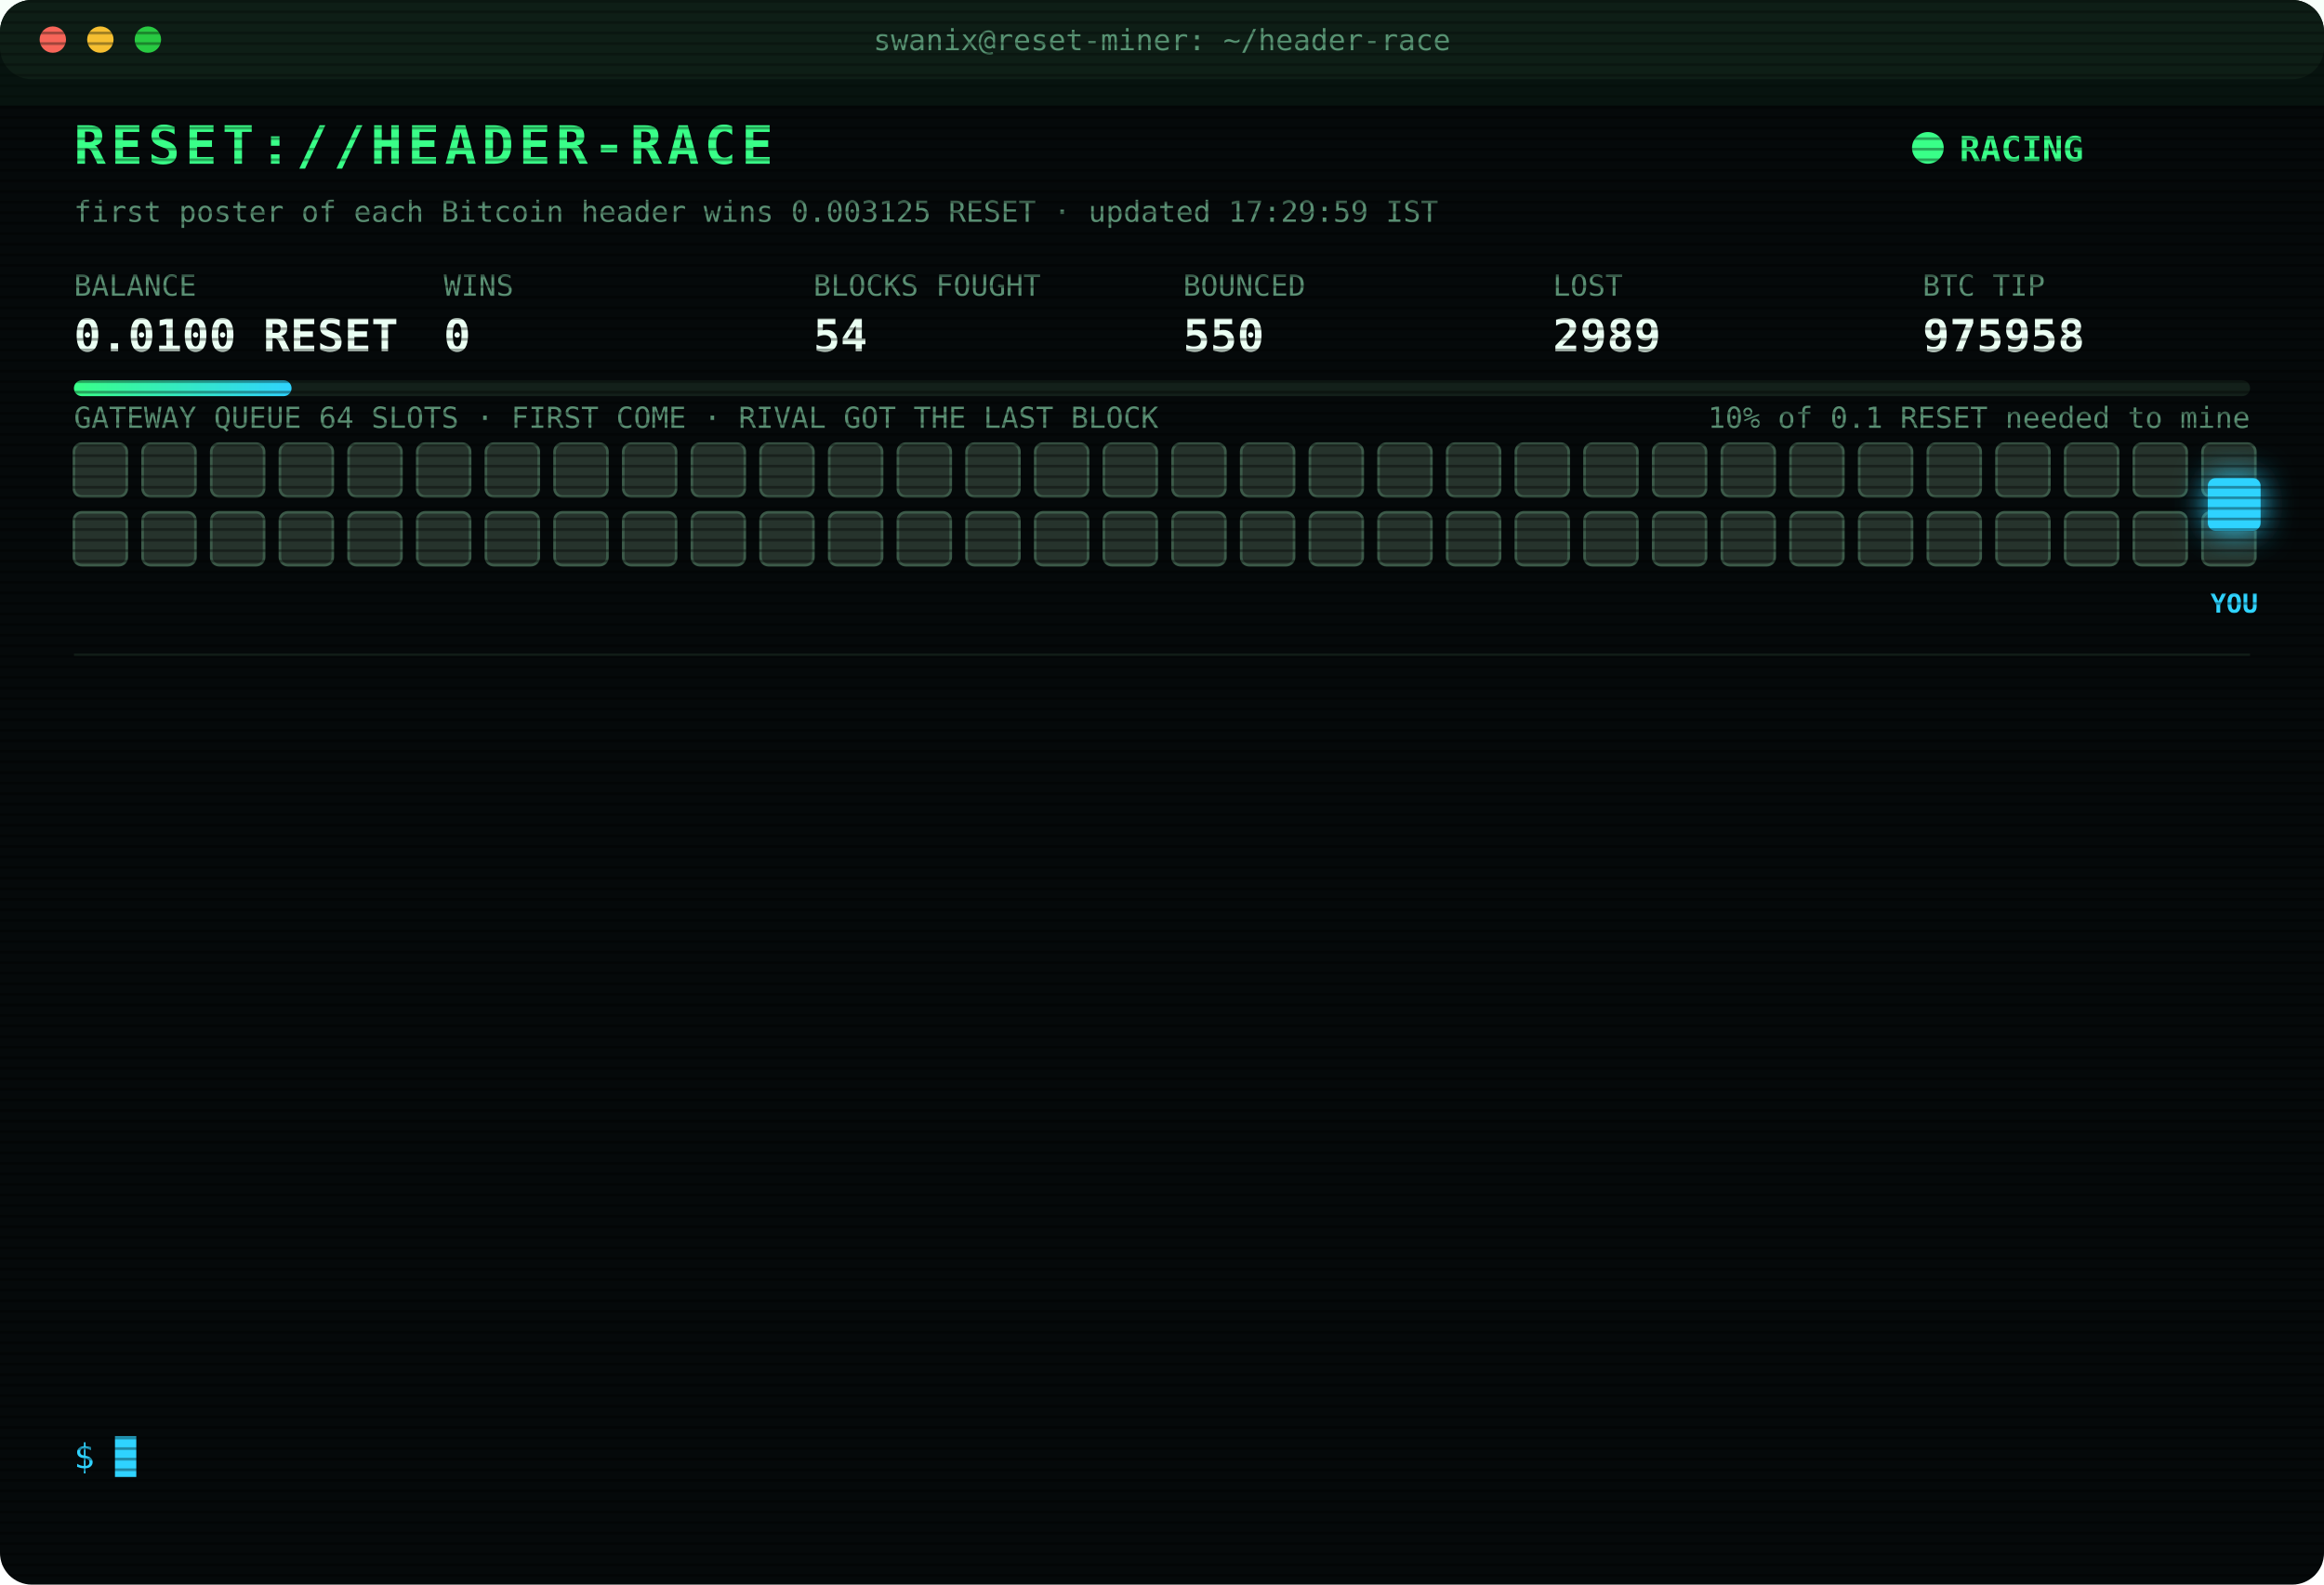
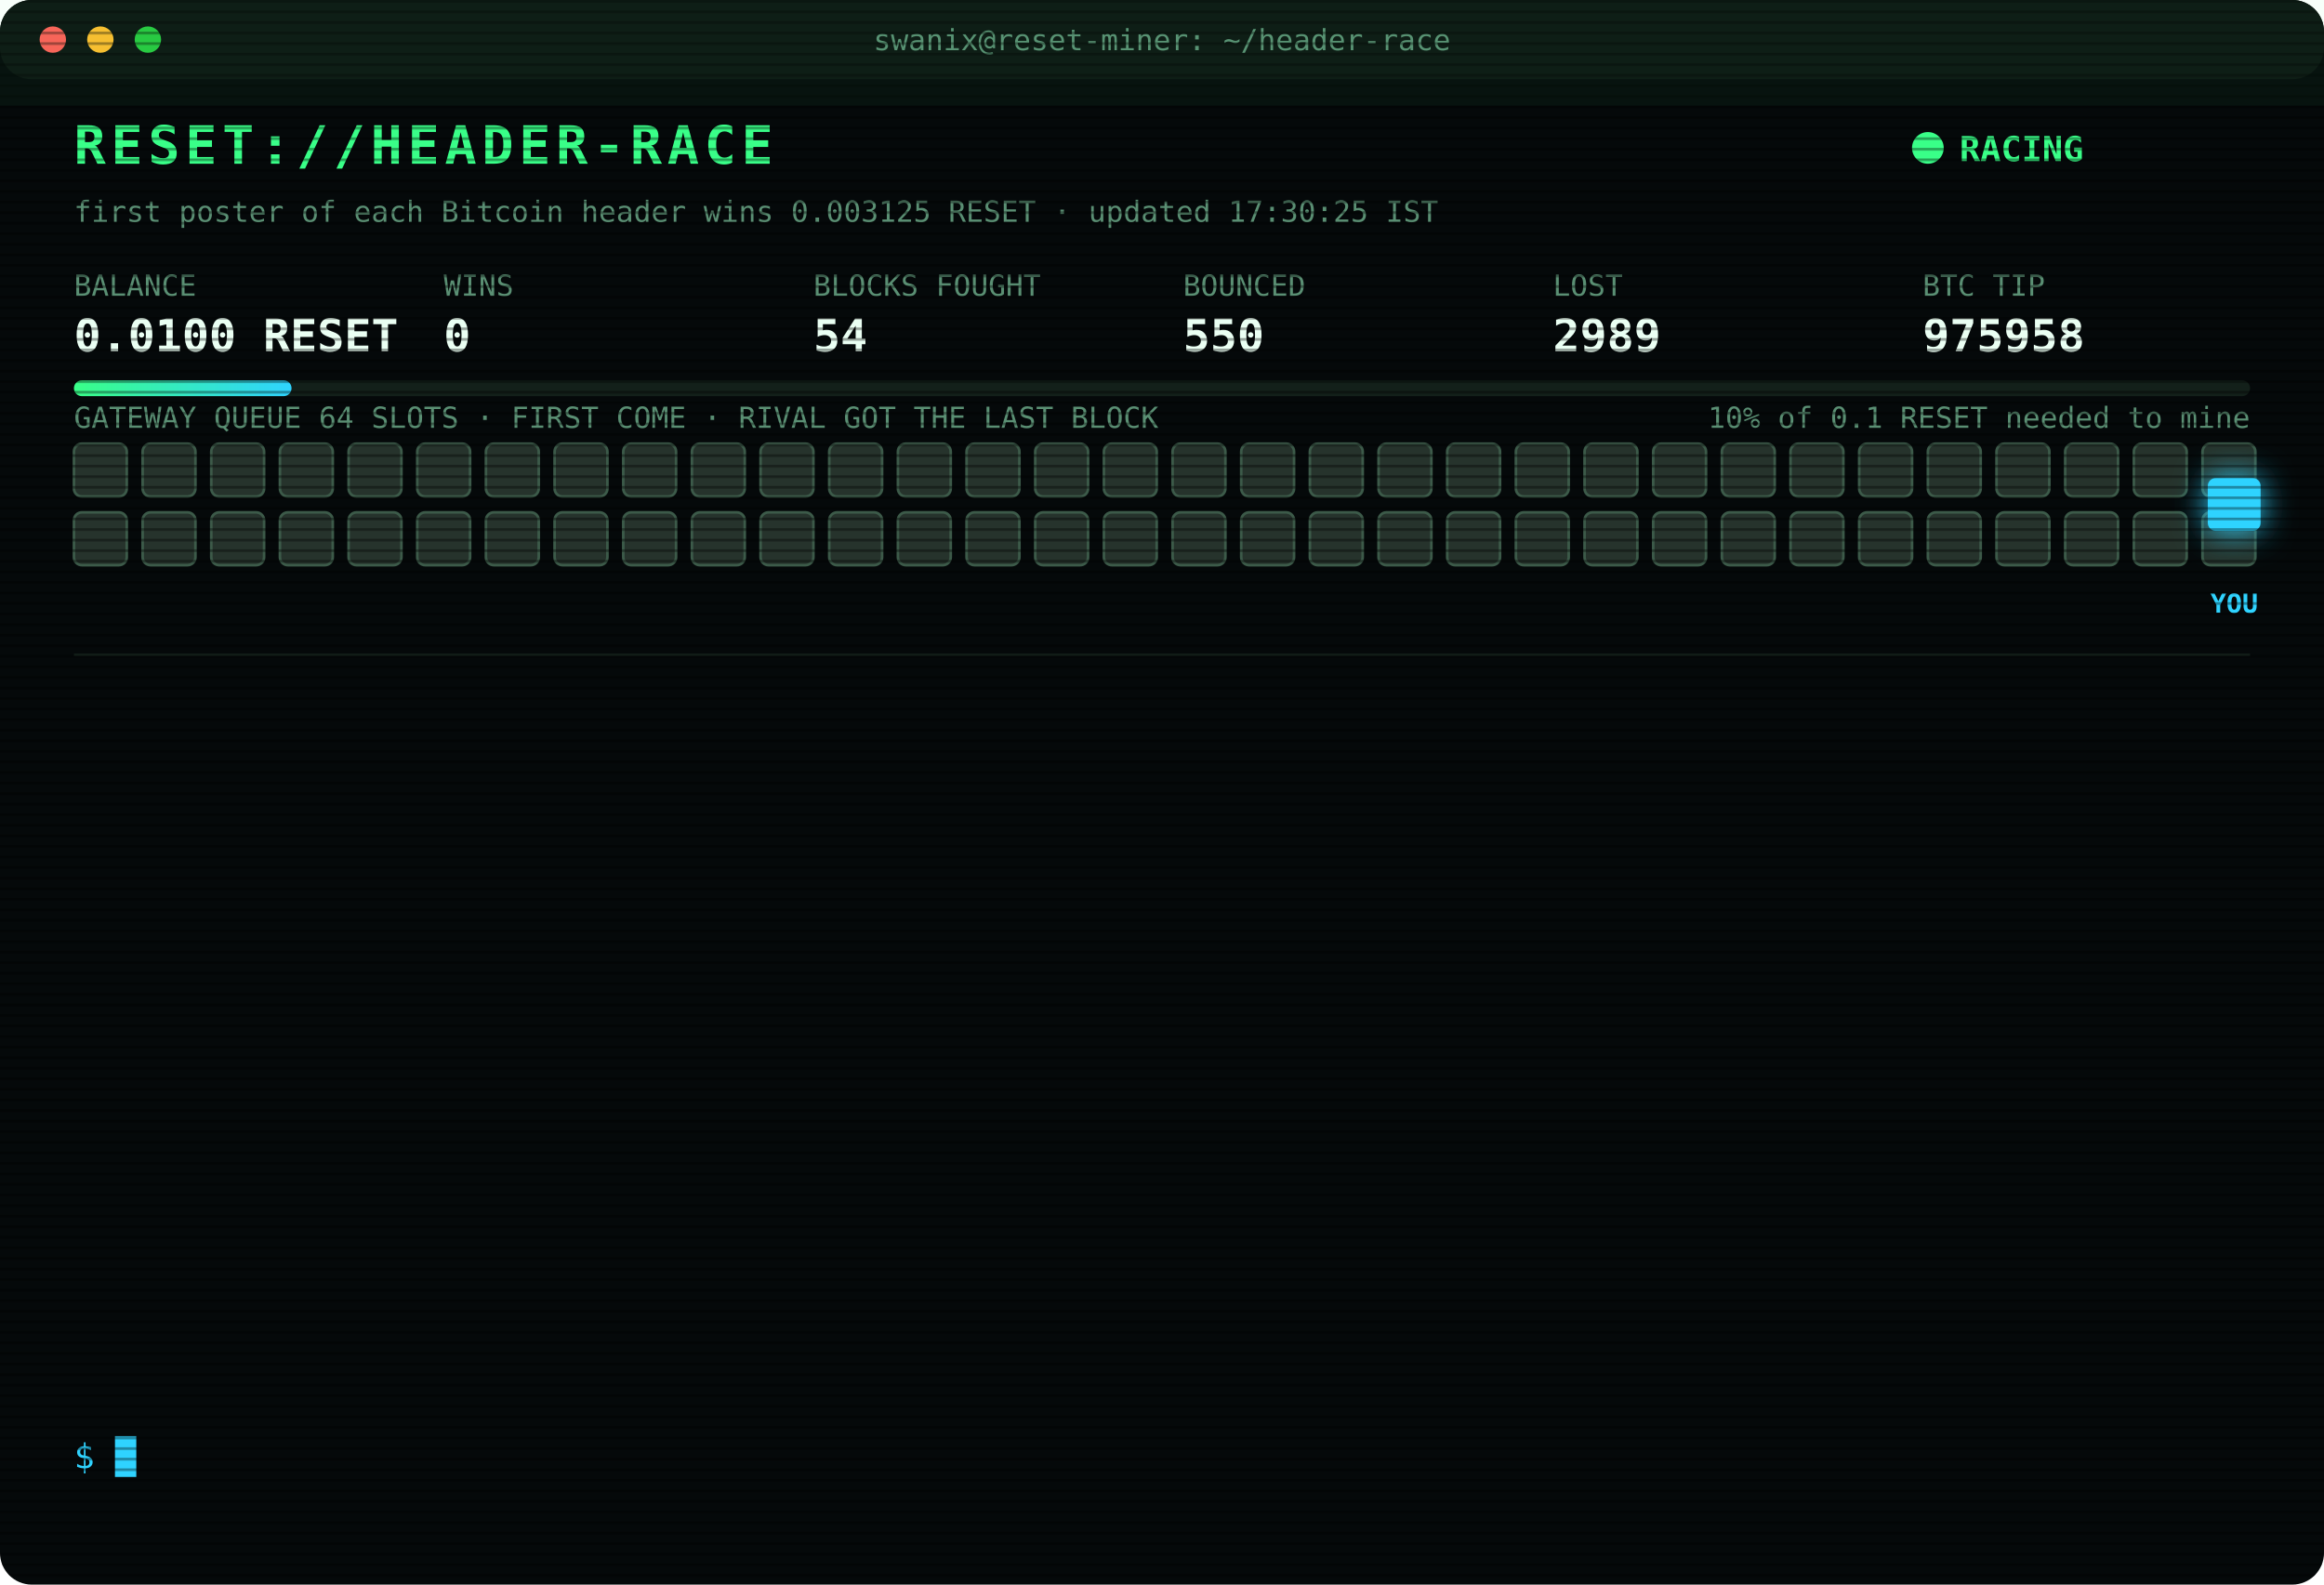
<svg xmlns="http://www.w3.org/2000/svg" width="880" height="600" viewBox="0 0 880 600" font-family="ui-monospace,SFMono-Regular,Menlo,Consolas,monospace">
  <style>
text{font-size:13px;fill:#7CFFB2}
.title{font-size:20px;font-weight:700;fill:#39FF88;letter-spacing:2px;animation:glitch 3s infinite steps(1)}
.sub{fill:#2fd3ff}.k{fill:#5a8f73;font-size:11px}.v{font-size:17px;font-weight:700;fill:#eafff3}
.ts{fill:#3f6b56}.boot{fill:#2fd3ff}.dim{fill:#5a8f73}.bad{fill:#ff4d6d}.warn{fill:#ffd23f}.mag{fill:#ff5cf0}.win{fill:#39FF88;font-weight:700}
.tag{font-size:10px;fill:#2fd3ff;font-weight:700}
.rival{fill:#26332c;stroke:#3c5a49;animation:jam 1.2s infinite alternate}
.idle{fill:#141c18;stroke:#22302a;animation:breathe 4s infinite}
.me{fill:#2fd3ff;filter:drop-shadow(0 0 6px #2fd3ff)}
.hover{animation:nudge 1.1s infinite ease-in-out}.bounce{animation:kick 1.4s infinite}
.ln{opacity:0;animation:in .4s forwards}
.cur{animation:blink 1s infinite steps(1)}
.scan{animation:scan 6s infinite linear}
.led{animation:blink 1.4s infinite}
@keyframes in{from{opacity:0;transform:translateX(-6px)}to{opacity:1;transform:none}}
@keyframes blink{50%{opacity:0}}
@keyframes jam{to{fill:#33463b}}
@keyframes breathe{50%{opacity:.4}}
@keyframes nudge{50%{transform:translateX(-10px)}}
@keyframes kick{0%,100%{transform:none}30%{transform:translateX(-14px)}55%{transform:translateX(10px) translateY(-6px)}}
@keyframes glitch{0%,92%{transform:none}93%{transform:translateX(2px);fill:#ff4d6d}95%{transform:translateX(-2px);fill:#2fd3ff}97%{transform:none}}
@keyframes scan{from{transform:translateY(-40px)}to{transform:translateY(600px)}}
</style>
  <defs>
    <pattern id="sl" width="4" height="4" patternUnits="userSpaceOnUse">
      <rect width="4" height="1" fill="#000" opacity=".35" />
    </pattern>
    <linearGradient id="bar">
      <stop offset="0" stop-color="#39FF88" />
      <stop offset="1" stop-color="#2fd3ff" />
    </linearGradient>
  </defs>
  <rect width="880" height="600" rx="12" fill="#05090a" />
  <rect width="880" height="30" rx="12" fill="#0d1512" />
  <circle cx="20" cy="15" r="5" fill="#ff5f57" />
  <circle cx="38" cy="15" r="5" fill="#febc2e" />
  <circle cx="56" cy="15" r="5" fill="#28c840" />
  <text x="440" y="19" text-anchor="middle" class="k">swanix@reset-miner: ~/header-race</text>
  <text x="28" y="62" class="title">RESET://HEADER-RACE</text>
  <circle class="led" cx="730" cy="56" r="6" fill="#39FF88" />
  <text x="742" y="61" class="win">RACING</text>
-   <text x="28" y="84" class="k">first poster of each Bitcoin header wins 0.003125 RESET · updated 17:29:59 IST</text>
+   <text x="28" y="84" class="k">first poster of each Bitcoin header wins 0.003125 RESET · updated 17:30:25 IST</text>
  <text x="28" y="112" class="k">BALANCE</text>
  <text x="28" y="133" class="v">0.0100 RESET</text>
  <text x="168" y="112" class="k">WINS</text>
  <text x="168" y="133" class="v">0</text>
  <text x="308" y="112" class="k">BLOCKS FOUGHT</text>
  <text x="308" y="133" class="v">54</text>
  <text x="448" y="112" class="k">BOUNCED</text>
  <text x="448" y="133" class="v">550</text>
  <text x="588" y="112" class="k">LOST</text>
  <text x="588" y="133" class="v">2989</text>
  <text x="728" y="112" class="k">BTC TIP</text>
  <text x="728" y="133" class="v">975958</text>
  <rect x="28" y="144" width="824" height="6" rx="3" fill="#13201a" />
  <rect x="28" y="144" width="82.4" height="6" rx="3" fill="url(#bar)" />
  <text x="852" y="162" text-anchor="end" class="k">10% of 0.1 RESET needed to mine</text>
  <text x="28" y="162" class="k">GATEWAY QUEUE 64 SLOTS · FIRST COME · RIVAL GOT THE LAST BLOCK</text>
  <rect class="rival" x="28" y="168" width="20" height="20" rx="3" style="animation-delay:0.00s" />
  <rect class="rival" x="54" y="168" width="20" height="20" rx="3" style="animation-delay:0.05s" />
  <rect class="rival" x="80" y="168" width="20" height="20" rx="3" style="animation-delay:0.10s" />
  <rect class="rival" x="106" y="168" width="20" height="20" rx="3" style="animation-delay:0.15s" />
  <rect class="rival" x="132" y="168" width="20" height="20" rx="3" style="animation-delay:0.20s" />
  <rect class="rival" x="158" y="168" width="20" height="20" rx="3" style="animation-delay:0.25s" />
  <rect class="rival" x="184" y="168" width="20" height="20" rx="3" style="animation-delay:0.30s" />
  <rect class="rival" x="210" y="168" width="20" height="20" rx="3" style="animation-delay:0.35s" />
  <rect class="rival" x="236" y="168" width="20" height="20" rx="3" style="animation-delay:0.40s" />
  <rect class="rival" x="262" y="168" width="20" height="20" rx="3" style="animation-delay:0.45s" />
  <rect class="rival" x="288" y="168" width="20" height="20" rx="3" style="animation-delay:0.50s" />
  <rect class="rival" x="314" y="168" width="20" height="20" rx="3" style="animation-delay:0.55s" />
  <rect class="rival" x="340" y="168" width="20" height="20" rx="3" style="animation-delay:0.60s" />
  <rect class="rival" x="366" y="168" width="20" height="20" rx="3" style="animation-delay:0.65s" />
  <rect class="rival" x="392" y="168" width="20" height="20" rx="3" style="animation-delay:0.70s" />
  <rect class="rival" x="418" y="168" width="20" height="20" rx="3" style="animation-delay:0.75s" />
  <rect class="rival" x="444" y="168" width="20" height="20" rx="3" style="animation-delay:0.80s" />
  <rect class="rival" x="470" y="168" width="20" height="20" rx="3" style="animation-delay:0.85s" />
  <rect class="rival" x="496" y="168" width="20" height="20" rx="3" style="animation-delay:0.90s" />
  <rect class="rival" x="522" y="168" width="20" height="20" rx="3" style="animation-delay:0.95s" />
  <rect class="rival" x="548" y="168" width="20" height="20" rx="3" style="animation-delay:1.00s" />
  <rect class="rival" x="574" y="168" width="20" height="20" rx="3" style="animation-delay:1.05s" />
  <rect class="rival" x="600" y="168" width="20" height="20" rx="3" style="animation-delay:1.10s" />
  <rect class="rival" x="626" y="168" width="20" height="20" rx="3" style="animation-delay:1.15s" />
  <rect class="rival" x="652" y="168" width="20" height="20" rx="3" style="animation-delay:1.20s" />
  <rect class="rival" x="678" y="168" width="20" height="20" rx="3" style="animation-delay:1.25s" />
  <rect class="rival" x="704" y="168" width="20" height="20" rx="3" style="animation-delay:1.30s" />
  <rect class="rival" x="730" y="168" width="20" height="20" rx="3" style="animation-delay:1.35s" />
  <rect class="rival" x="756" y="168" width="20" height="20" rx="3" style="animation-delay:1.40s" />
  <rect class="rival" x="782" y="168" width="20" height="20" rx="3" style="animation-delay:1.45s" />
  <rect class="rival" x="808" y="168" width="20" height="20" rx="3" style="animation-delay:1.50s" />
  <rect class="rival" x="834" y="168" width="20" height="20" rx="3" style="animation-delay:1.55s" />
  <rect class="rival" x="28" y="194" width="20" height="20" rx="3" style="animation-delay:1.60s" />
  <rect class="rival" x="54" y="194" width="20" height="20" rx="3" style="animation-delay:1.65s" />
  <rect class="rival" x="80" y="194" width="20" height="20" rx="3" style="animation-delay:1.70s" />
  <rect class="rival" x="106" y="194" width="20" height="20" rx="3" style="animation-delay:1.75s" />
  <rect class="rival" x="132" y="194" width="20" height="20" rx="3" style="animation-delay:1.80s" />
  <rect class="rival" x="158" y="194" width="20" height="20" rx="3" style="animation-delay:1.85s" />
  <rect class="rival" x="184" y="194" width="20" height="20" rx="3" style="animation-delay:1.90s" />
  <rect class="rival" x="210" y="194" width="20" height="20" rx="3" style="animation-delay:1.95s" />
  <rect class="rival" x="236" y="194" width="20" height="20" rx="3" style="animation-delay:2.00s" />
  <rect class="rival" x="262" y="194" width="20" height="20" rx="3" style="animation-delay:2.05s" />
  <rect class="rival" x="288" y="194" width="20" height="20" rx="3" style="animation-delay:2.10s" />
  <rect class="rival" x="314" y="194" width="20" height="20" rx="3" style="animation-delay:2.15s" />
  <rect class="rival" x="340" y="194" width="20" height="20" rx="3" style="animation-delay:2.20s" />
  <rect class="rival" x="366" y="194" width="20" height="20" rx="3" style="animation-delay:2.25s" />
  <rect class="rival" x="392" y="194" width="20" height="20" rx="3" style="animation-delay:2.30s" />
  <rect class="rival" x="418" y="194" width="20" height="20" rx="3" style="animation-delay:2.35s" />
  <rect class="rival" x="444" y="194" width="20" height="20" rx="3" style="animation-delay:2.40s" />
  <rect class="rival" x="470" y="194" width="20" height="20" rx="3" style="animation-delay:2.45s" />
  <rect class="rival" x="496" y="194" width="20" height="20" rx="3" style="animation-delay:2.50s" />
  <rect class="rival" x="522" y="194" width="20" height="20" rx="3" style="animation-delay:2.55s" />
  <rect class="rival" x="548" y="194" width="20" height="20" rx="3" style="animation-delay:2.60s" />
  <rect class="rival" x="574" y="194" width="20" height="20" rx="3" style="animation-delay:2.65s" />
  <rect class="rival" x="600" y="194" width="20" height="20" rx="3" style="animation-delay:2.70s" />
  <rect class="rival" x="626" y="194" width="20" height="20" rx="3" style="animation-delay:2.75s" />
  <rect class="rival" x="652" y="194" width="20" height="20" rx="3" style="animation-delay:2.80s" />
  <rect class="rival" x="678" y="194" width="20" height="20" rx="3" style="animation-delay:2.85s" />
  <rect class="rival" x="704" y="194" width="20" height="20" rx="3" style="animation-delay:2.90s" />
  <rect class="rival" x="730" y="194" width="20" height="20" rx="3" style="animation-delay:2.95s" />
  <rect class="rival" x="756" y="194" width="20" height="20" rx="3" style="animation-delay:3.00s" />
  <rect class="rival" x="782" y="194" width="20" height="20" rx="3" style="animation-delay:3.05s" />
  <rect class="rival" x="808" y="194" width="20" height="20" rx="3" style="animation-delay:3.10s" />
  <rect class="rival" x="834" y="194" width="20" height="20" rx="3" style="animation-delay:3.15s" />
  <g class="hover">
    <rect class="me" x="836" y="181" width="20" height="20" rx="3" />
    <text class="tag" x="846" y="232" text-anchor="middle">YOU</text>
  </g>
  <line x1="28" x2="852" y1="248" y2="248" stroke="#13201a" />
  <g class="ln" style="animation-delay:0.40s">
    <text x="28" y="270" class="ts">15:55:08</text>
    <text x="104" y="270" class="bad">[LOST] #975945 taken by a rival miner</text>
  </g>
  <g class="ln" style="animation-delay:0.65s">
    <text x="28" y="292" class="ts">15:55:38</text>
    <text x="104" y="292" class="dim">[STINT END] calls 795 · wins 0</text>
  </g>
  <g class="ln" style="animation-delay:0.90s">
    <text x="28" y="314" class="ts">16:00:26</text>
    <text x="104" y="314" class="boot">[BOOT] racer v3 online · 3 feeds · stint 340m</text>
  </g>
  <g class="ln" style="animation-delay:1.15s">
    <text x="28" y="336" class="ts">16:22:36</text>
    <text x="104" y="336" class="bad">[LOST] #975947 taken by a rival miner</text>
  </g>
  <g class="ln" style="animation-delay:1.40s">
    <text x="28" y="358" class="ts">16:32:13</text>
    <text x="104" y="358" class="bad">[LOST] #975948 taken by a rival miner</text>
  </g>
  <g class="ln" style="animation-delay:1.65s">
    <text x="28" y="380" class="ts">16:35:16</text>
    <text x="104" y="380" class="bad">[LOST] #975950 taken by a rival miner</text>
  </g>
  <g class="ln" style="animation-delay:1.90s">
    <text x="28" y="402" class="ts">16:41:40</text>
    <text x="104" y="402" class="bad">[LOST] #975951 taken by a rival miner</text>
  </g>
  <g class="ln" style="animation-delay:2.15s">
    <text x="28" y="424" class="ts">16:52:17</text>
    <text x="104" y="424" class="bad">[LOST] #975953 taken by a rival miner</text>
  </g>
  <g class="ln" style="animation-delay:2.40s">
    <text x="28" y="446" class="ts">17:08:36</text>
    <text x="104" y="446" class="bad">[LOST] #975954 taken by a rival miner</text>
  </g>
  <g class="ln" style="animation-delay:2.65s">
    <text x="28" y="468" class="ts">17:13:47</text>
    <text x="104" y="468" class="bad">[LOST] #975955 taken by a rival miner</text>
  </g>
  <g class="ln" style="animation-delay:2.90s">
    <text x="28" y="490" class="ts">17:19:11</text>
    <text x="104" y="490" class="bad">[LOST] #975956 taken by a rival miner</text>
  </g>
  <g class="ln" style="animation-delay:3.15s">
    <text x="28" y="512" class="ts">17:28:18</text>
    <text x="104" y="512" class="bad">[LOST] #975957 taken by a rival miner</text>
  </g>
  <g class="ln" style="animation-delay:3.40s">
    <text x="28" y="534" class="ts">17:29:59</text>
    <text x="104" y="534" class="bad">[LOST] #975958 taken by a rival miner</text>
  </g>
  <text x="28" y="556" class="sub">$ <tspan class="cur">█</tspan>
  </text>
  <rect width="880" height="600" rx="12" fill="url(#sl)" pointer-events="none" />
  <rect class="scan" width="880" height="40" fill="#39FF88" opacity=".04" />
</svg>
